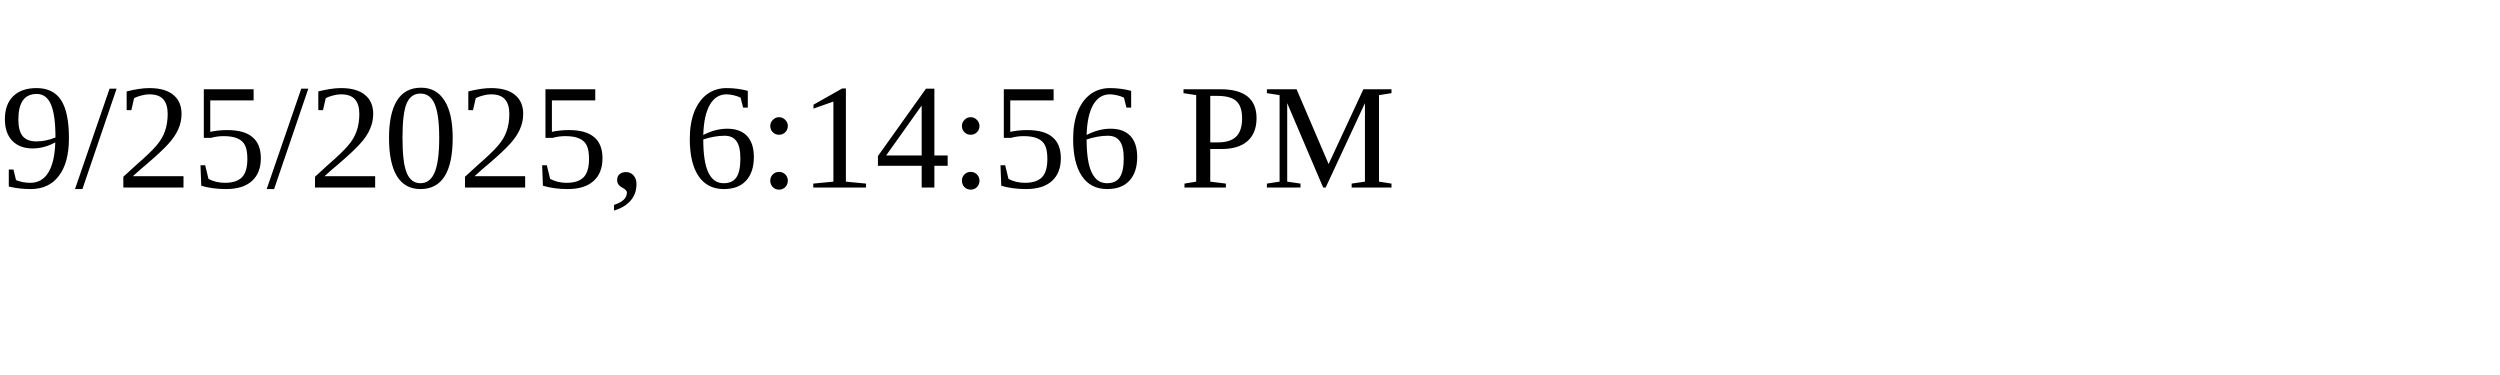
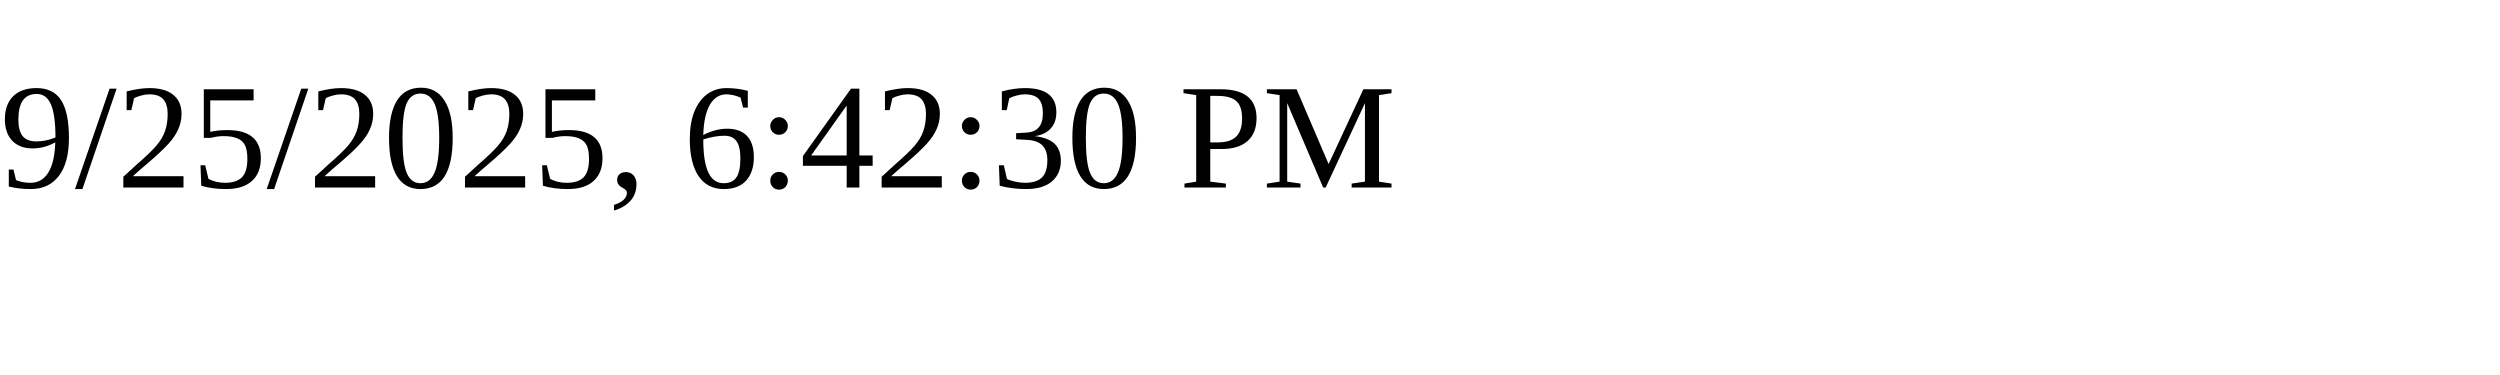
<svg xmlns="http://www.w3.org/2000/svg" height="30" width="200">
-   <text x="0" y="15">9/25/2025, 6:14:56 PM</text>
+   <text x="0" y="15">9/25/2025, 6:42:30 PM</text>
</svg>
